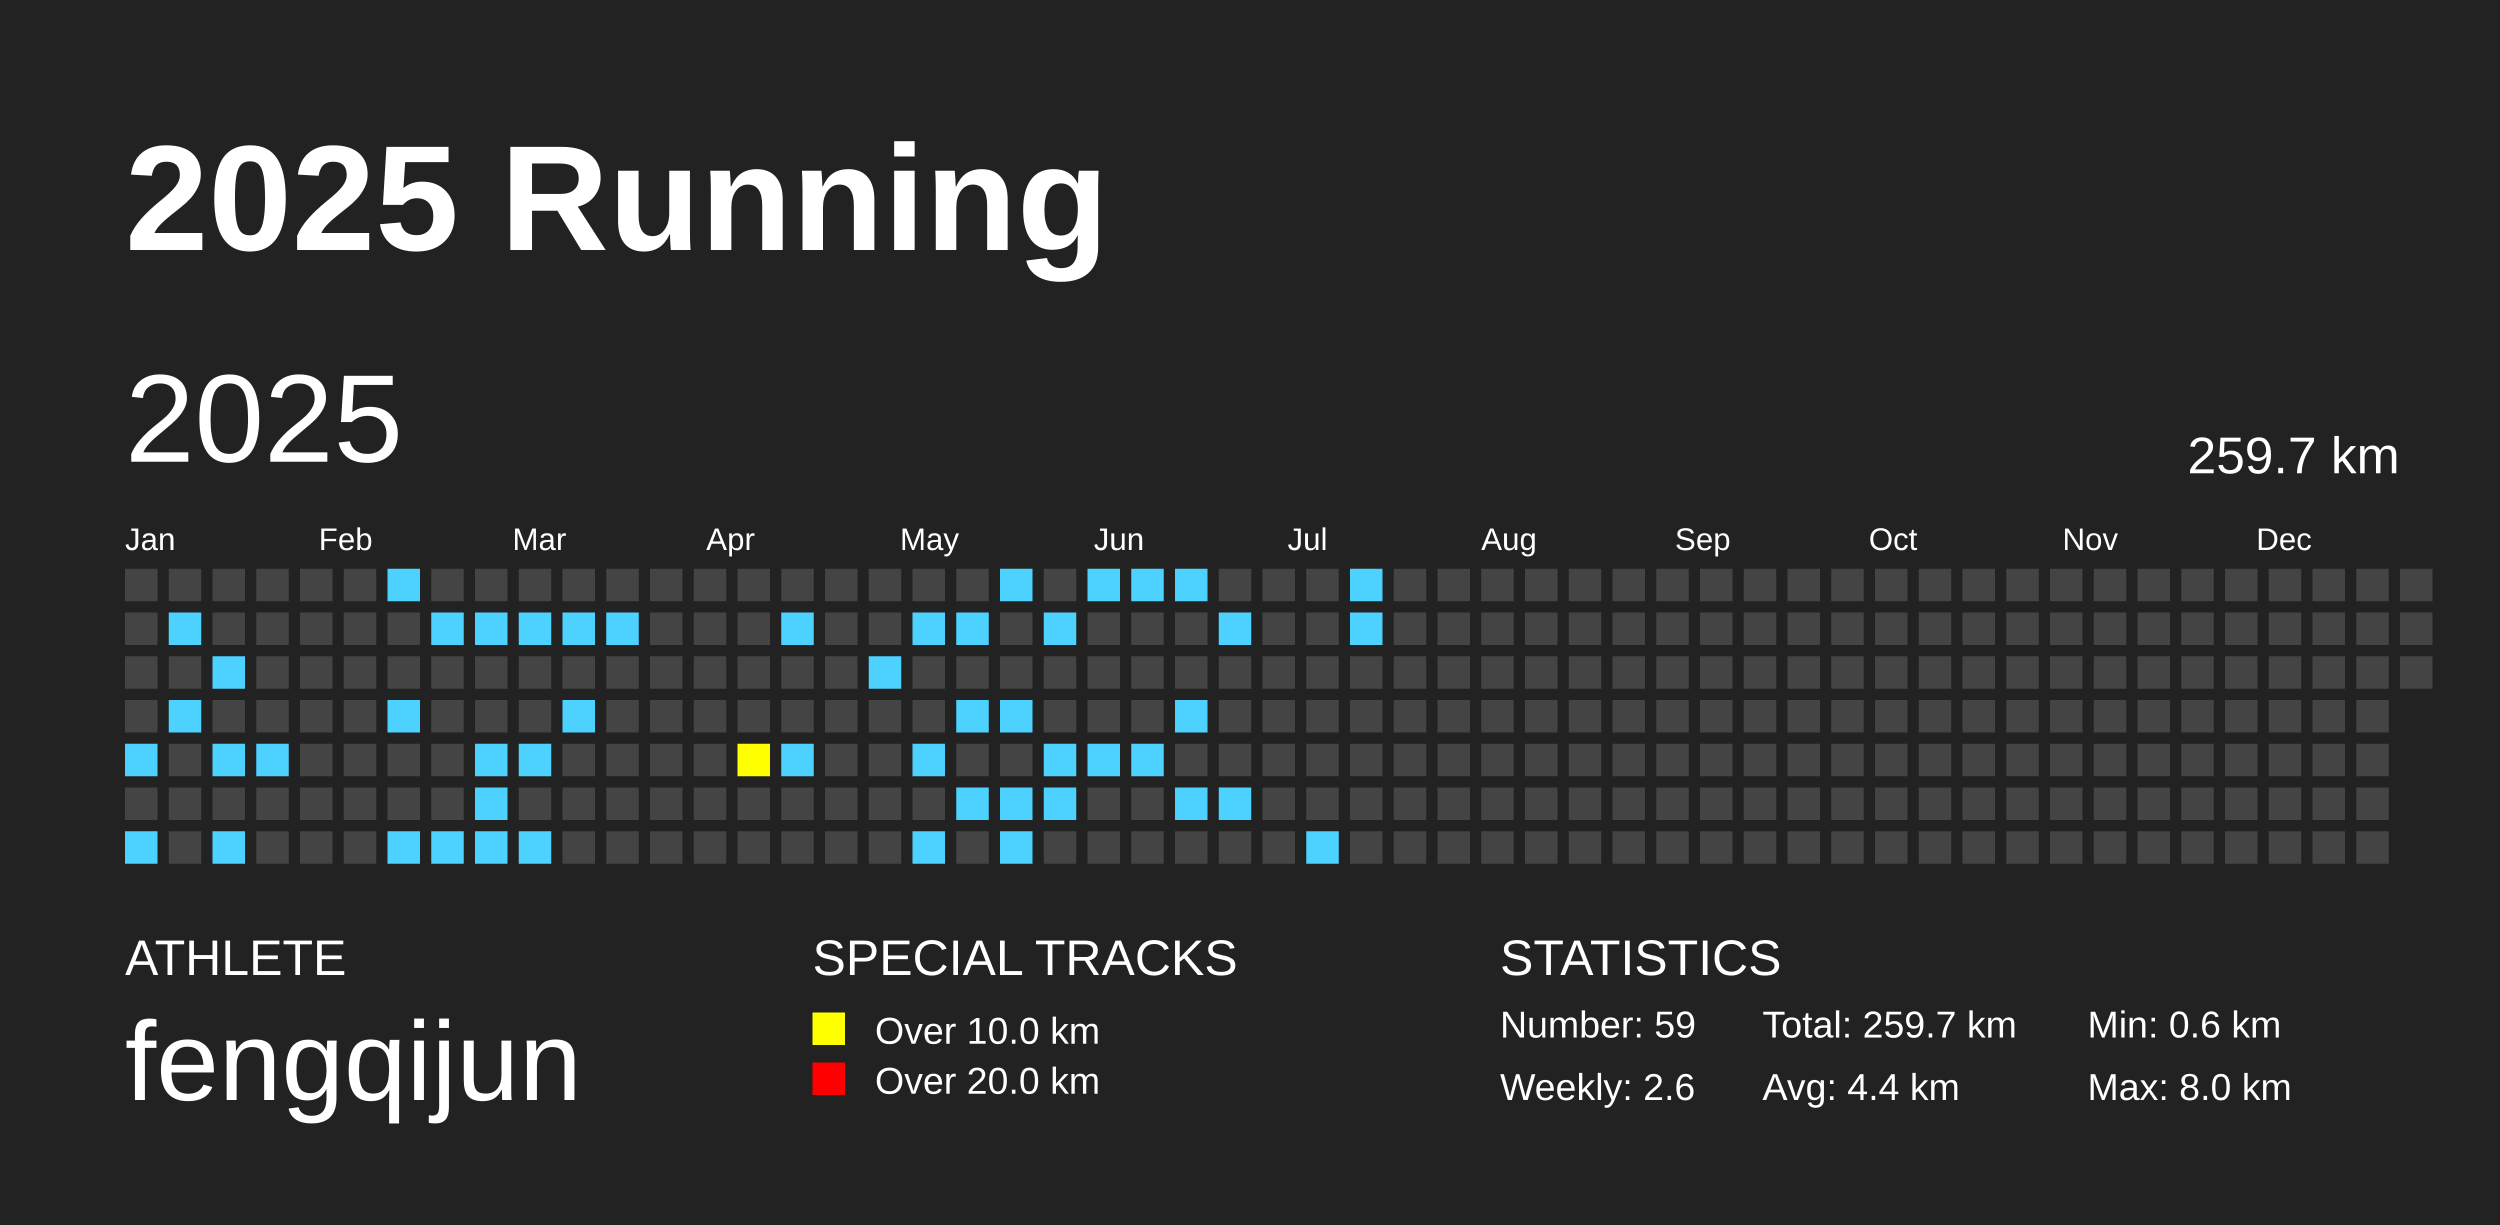
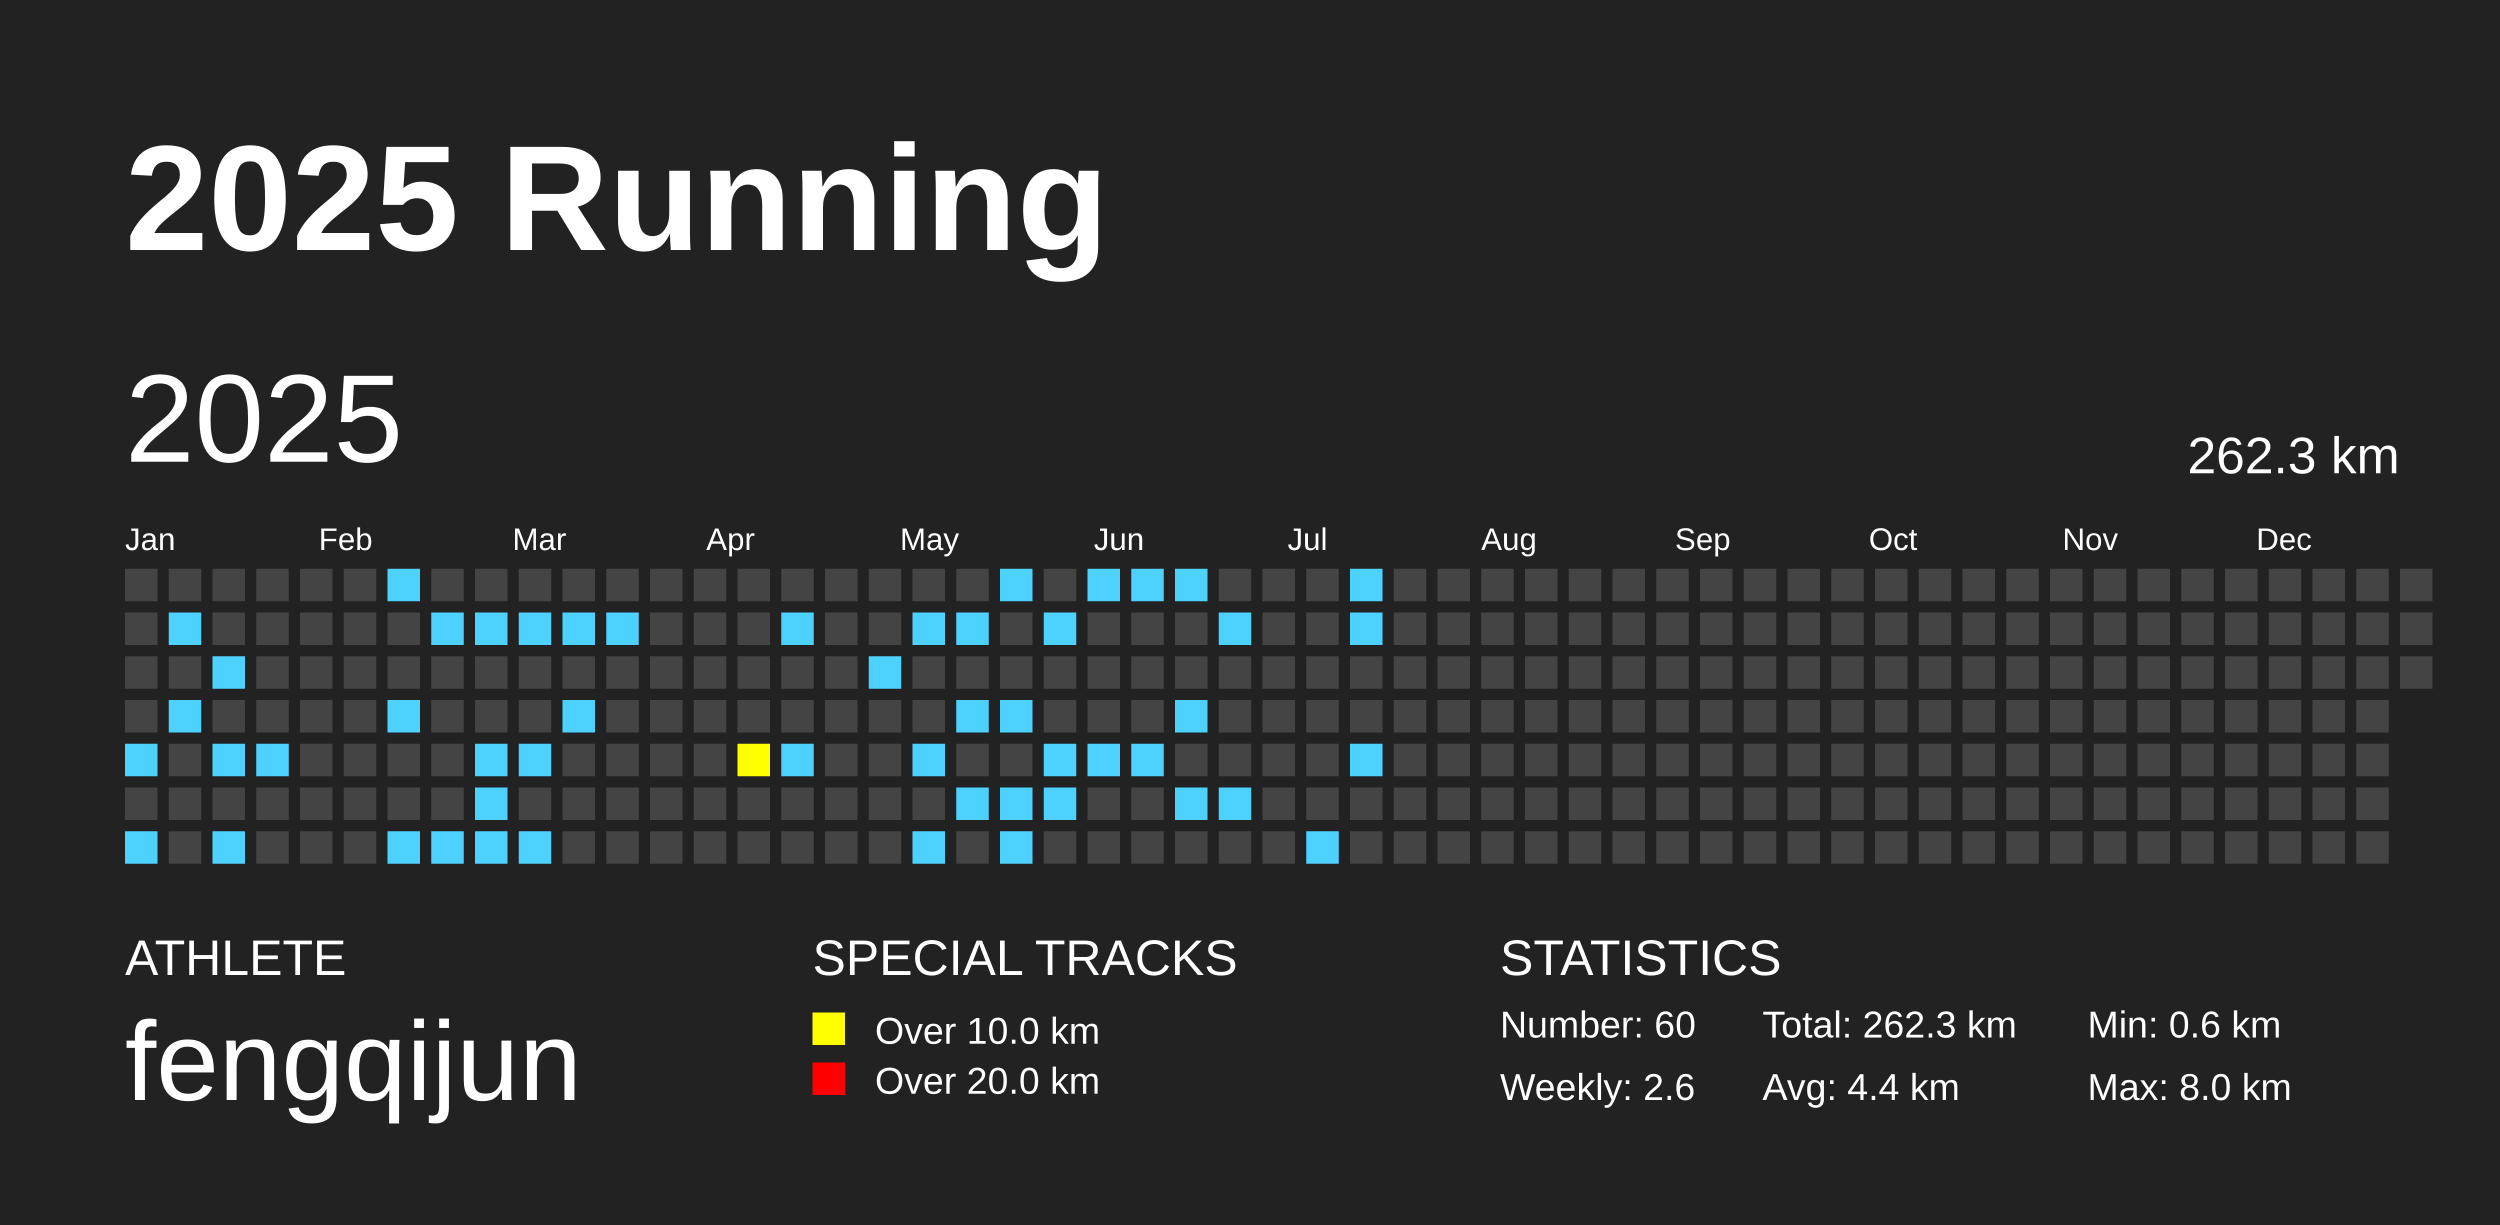
<svg xmlns="http://www.w3.org/2000/svg" baseProfile="full" height="98mm" version="1.1" viewBox="0,0,200,98" width="200mm">
  <defs />
  <rect fill="#222222" height="98" width="200" x="0" y="0" />
  <text fill="#FFFFFF" style="font-size:12px; font-family:Arial; font-weight:bold;" x="10" y="20">2025 Running</text>
  <text fill="#FFFFFF" style="font-size:4px; font-family:Arial" x="10" y="78">ATHLETE</text>
  <text fill="#FFFFFF" style="font-size:9px; font-family:Arial" x="10" y="88">fengqijun</text>
  <text fill="#FFFFFF" style="font-size:4px; font-family:Arial" x="65" y="78">SPECIAL TRACKS</text>
  <rect fill="yellow" height="2.6" width="2.6" x="65" y="81" />
  <text fill="#FFFFFF" style="font-size:3px; font-family:Arial" x="70" y="83.5">Over 10.0 km</text>
  <rect fill="red" height="2.6" width="2.6" x="65" y="85" />
  <text fill="#FFFFFF" style="font-size:3px; font-family:Arial" x="70" y="87.5">Over 20.0 km</text>
  <text fill="#FFFFFF" style="font-size:4px; font-family:Arial" x="120" y="78">STATISTICS</text>
-   <text fill="#FFFFFF" style="font-size:3px; font-family:Arial" x="120" y="83">Number: 59</text>
+   <text fill="#FFFFFF" style="font-size:3px; font-family:Arial" x="120" y="83">Number: 60</text>
  <text fill="#FFFFFF" style="font-size:3px; font-family:Arial" x="120" y="88">Weekly: 2.6</text>
-   <text fill="#FFFFFF" style="font-size:3px; font-family:Arial" x="141" y="83">Total: 259.7 km</text>
+   <text fill="#FFFFFF" style="font-size:3px; font-family:Arial" x="141" y="83">Total: 262.3 km</text>
  <text fill="#FFFFFF" style="font-size:3px; font-family:Arial" x="141" y="88">Avg: 4.4 km</text>
  <text fill="#FFFFFF" style="font-size:3px; font-family:Arial" x="167" y="83">Min: 0.6 km</text>
  <text fill="#FFFFFF" style="font-size:3px; font-family:Arial" x="167" y="88">Max: 8.0 km</text>
  <text dominant-baseline="hanging" fill="#FFFFFF" style="font-size:10.0px; font-family:Arial;" x="10" y="30">2025</text>
-   <text dominant-baseline="hanging" fill="#FFFFFF" style="font-size:4.125px; font-family:Arial;" x="175" y="35">259.7 km</text>
+   <text dominant-baseline="hanging" fill="#FFFFFF" style="font-size:4.125px; font-family:Arial;" x="175" y="35">262.3 km</text>
  <text fill="#FFFFFF" style="font-size:2.5px; font-family:Arial" x="10.0" y="44">Jan</text>
  <text fill="#FFFFFF" style="font-size:2.5px; font-family:Arial" x="25.5" y="44">Feb</text>
  <text fill="#FFFFFF" style="font-size:2.5px; font-family:Arial" x="41.0" y="44">Mar</text>
  <text fill="#FFFFFF" style="font-size:2.5px; font-family:Arial" x="56.5" y="44">Apr</text>
  <text fill="#FFFFFF" style="font-size:2.5px; font-family:Arial" x="72.0" y="44">May</text>
  <text fill="#FFFFFF" style="font-size:2.5px; font-family:Arial" x="87.5" y="44">Jun</text>
  <text fill="#FFFFFF" style="font-size:2.5px; font-family:Arial" x="103.0" y="44">Jul</text>
  <text fill="#FFFFFF" style="font-size:2.5px; font-family:Arial" x="118.5" y="44">Aug</text>
  <text fill="#FFFFFF" style="font-size:2.5px; font-family:Arial" x="134.0" y="44">Sep</text>
  <text fill="#FFFFFF" style="font-size:2.5px; font-family:Arial" x="149.5" y="44">Oct</text>
  <text fill="#FFFFFF" style="font-size:2.5px; font-family:Arial" x="165.0" y="44">Nov</text>
  <text fill="#FFFFFF" style="font-size:2.5px; font-family:Arial" x="180.5" y="44">Dec</text>
  <rect fill="#444444" height="2.6" width="2.6" x="10.0" y="45.5" />
  <rect fill="#444444" height="2.6" width="2.6" x="10.0" y="49.0" />
  <rect fill="#444444" height="2.6" width="2.6" x="10.0" y="52.5" />
  <rect fill="#444444" height="2.6" width="2.6" x="10.0" y="56.0" />
  <rect fill="#4DD2FF" height="2.6" width="2.6" x="10.0" y="59.5" />
  <rect fill="#444444" height="2.6" width="2.6" x="10.0" y="63.0" />
  <rect fill="#4DD2FF" height="2.6" width="2.6" x="10.0" y="66.5" />
  <rect fill="#444444" height="2.6" width="2.6" x="13.5" y="45.5" />
  <rect fill="#4DD2FF" height="2.6" width="2.6" x="13.5" y="49.0" />
  <rect fill="#444444" height="2.6" width="2.6" x="13.5" y="52.5" />
  <rect fill="#4DD2FF" height="2.6" width="2.6" x="13.5" y="56.0" />
  <rect fill="#444444" height="2.6" width="2.6" x="13.5" y="59.5" />
  <rect fill="#444444" height="2.6" width="2.6" x="13.5" y="63.0" />
  <rect fill="#444444" height="2.6" width="2.6" x="13.5" y="66.5" />
  <rect fill="#444444" height="2.6" width="2.6" x="17.0" y="45.5" />
  <rect fill="#444444" height="2.6" width="2.6" x="17.0" y="49.0" />
  <rect fill="#4DD2FF" height="2.6" width="2.6" x="17.0" y="52.5" />
  <rect fill="#444444" height="2.6" width="2.6" x="17.0" y="56.0" />
  <rect fill="#4DD2FF" height="2.6" width="2.6" x="17.0" y="59.5" />
  <rect fill="#444444" height="2.6" width="2.6" x="17.0" y="63.0" />
  <rect fill="#4DD2FF" height="2.6" width="2.6" x="17.0" y="66.5" />
  <rect fill="#444444" height="2.6" width="2.6" x="20.5" y="45.5" />
  <rect fill="#444444" height="2.6" width="2.6" x="20.5" y="49.0" />
  <rect fill="#444444" height="2.6" width="2.6" x="20.5" y="52.5" />
  <rect fill="#444444" height="2.6" width="2.6" x="20.5" y="56.0" />
  <rect fill="#4DD2FF" height="2.6" width="2.6" x="20.5" y="59.5" />
  <rect fill="#444444" height="2.6" width="2.6" x="20.5" y="63.0" />
  <rect fill="#444444" height="2.6" width="2.6" x="20.5" y="66.5" />
  <rect fill="#444444" height="2.6" width="2.6" x="24.0" y="45.5" />
  <rect fill="#444444" height="2.6" width="2.6" x="24.0" y="49.0" />
  <rect fill="#444444" height="2.6" width="2.6" x="24.0" y="52.5" />
  <rect fill="#444444" height="2.6" width="2.6" x="24.0" y="56.0" />
  <rect fill="#444444" height="2.6" width="2.6" x="24.0" y="59.5" />
  <rect fill="#444444" height="2.6" width="2.6" x="24.0" y="63.0" />
  <rect fill="#444444" height="2.6" width="2.6" x="24.0" y="66.5" />
  <rect fill="#444444" height="2.6" width="2.6" x="27.5" y="45.5" />
  <rect fill="#444444" height="2.6" width="2.6" x="27.5" y="49.0" />
  <rect fill="#444444" height="2.6" width="2.6" x="27.5" y="52.5" />
  <rect fill="#444444" height="2.6" width="2.6" x="27.5" y="56.0" />
  <rect fill="#444444" height="2.6" width="2.6" x="27.5" y="59.5" />
  <rect fill="#444444" height="2.6" width="2.6" x="27.5" y="63.0" />
  <rect fill="#444444" height="2.6" width="2.6" x="27.5" y="66.5" />
  <rect fill="#4DD2FF" height="2.6" width="2.6" x="31.0" y="45.5" />
  <rect fill="#444444" height="2.6" width="2.6" x="31.0" y="49.0" />
  <rect fill="#444444" height="2.6" width="2.6" x="31.0" y="52.5" />
  <rect fill="#4DD2FF" height="2.6" width="2.6" x="31.0" y="56.0" />
  <rect fill="#444444" height="2.6" width="2.6" x="31.0" y="59.5" />
  <rect fill="#444444" height="2.6" width="2.6" x="31.0" y="63.0" />
  <rect fill="#4DD2FF" height="2.6" width="2.6" x="31.0" y="66.5" />
  <rect fill="#444444" height="2.6" width="2.6" x="34.5" y="45.5" />
  <rect fill="#4DD2FF" height="2.6" width="2.6" x="34.5" y="49.0" />
  <rect fill="#444444" height="2.6" width="2.6" x="34.5" y="52.5" />
  <rect fill="#444444" height="2.6" width="2.6" x="34.5" y="56.0" />
  <rect fill="#444444" height="2.6" width="2.6" x="34.5" y="59.5" />
  <rect fill="#444444" height="2.6" width="2.6" x="34.5" y="63.0" />
  <rect fill="#4DD2FF" height="2.6" width="2.6" x="34.5" y="66.5" />
  <rect fill="#444444" height="2.6" width="2.6" x="38.0" y="45.5" />
  <rect fill="#4DD2FF" height="2.6" width="2.6" x="38.0" y="49.0" />
  <rect fill="#444444" height="2.6" width="2.6" x="38.0" y="52.5" />
  <rect fill="#444444" height="2.6" width="2.6" x="38.0" y="56.0" />
  <rect fill="#4DD2FF" height="2.6" width="2.6" x="38.0" y="59.5" />
  <rect fill="#4DD2FF" height="2.6" width="2.6" x="38.0" y="63.0" />
  <rect fill="#4DD2FF" height="2.6" width="2.6" x="38.0" y="66.5" />
  <rect fill="#444444" height="2.6" width="2.6" x="41.5" y="45.5" />
  <rect fill="#4DD2FF" height="2.6" width="2.6" x="41.5" y="49.0" />
  <rect fill="#444444" height="2.6" width="2.6" x="41.5" y="52.5" />
  <rect fill="#444444" height="2.6" width="2.6" x="41.5" y="56.0" />
  <rect fill="#4DD2FF" height="2.6" width="2.6" x="41.5" y="59.5" />
  <rect fill="#444444" height="2.6" width="2.6" x="41.5" y="63.0" />
  <rect fill="#4DD2FF" height="2.6" width="2.6" x="41.5" y="66.5" />
  <rect fill="#444444" height="2.6" width="2.6" x="45.0" y="45.5" />
  <rect fill="#4DD2FF" height="2.6" width="2.6" x="45.0" y="49.0" />
  <rect fill="#444444" height="2.6" width="2.6" x="45.0" y="52.5" />
  <rect fill="#4DD2FF" height="2.6" width="2.6" x="45.0" y="56.0" />
  <rect fill="#444444" height="2.6" width="2.6" x="45.0" y="59.5" />
  <rect fill="#444444" height="2.6" width="2.6" x="45.0" y="63.0" />
  <rect fill="#444444" height="2.6" width="2.6" x="45.0" y="66.5" />
  <rect fill="#444444" height="2.6" width="2.6" x="48.5" y="45.5" />
  <rect fill="#4DD2FF" height="2.6" width="2.6" x="48.5" y="49.0" />
  <rect fill="#444444" height="2.6" width="2.6" x="48.5" y="52.5" />
  <rect fill="#444444" height="2.6" width="2.6" x="48.5" y="56.0" />
  <rect fill="#444444" height="2.6" width="2.6" x="48.5" y="59.5" />
  <rect fill="#444444" height="2.6" width="2.6" x="48.5" y="63.0" />
  <rect fill="#444444" height="2.6" width="2.6" x="48.5" y="66.5" />
  <rect fill="#444444" height="2.6" width="2.6" x="52.0" y="45.5" />
  <rect fill="#444444" height="2.6" width="2.6" x="52.0" y="49.0" />
  <rect fill="#444444" height="2.6" width="2.6" x="52.0" y="52.5" />
  <rect fill="#444444" height="2.6" width="2.6" x="52.0" y="56.0" />
  <rect fill="#444444" height="2.6" width="2.6" x="52.0" y="59.5" />
  <rect fill="#444444" height="2.6" width="2.6" x="52.0" y="63.0" />
  <rect fill="#444444" height="2.6" width="2.6" x="52.0" y="66.5" />
  <rect fill="#444444" height="2.6" width="2.6" x="55.5" y="45.5" />
  <rect fill="#444444" height="2.6" width="2.6" x="55.5" y="49.0" />
  <rect fill="#444444" height="2.6" width="2.6" x="55.5" y="52.5" />
  <rect fill="#444444" height="2.6" width="2.6" x="55.5" y="56.0" />
  <rect fill="#444444" height="2.6" width="2.6" x="55.5" y="59.5" />
  <rect fill="#444444" height="2.6" width="2.6" x="55.5" y="63.0" />
  <rect fill="#444444" height="2.6" width="2.6" x="55.5" y="66.5" />
  <rect fill="#444444" height="2.6" width="2.6" x="59.0" y="45.5" />
  <rect fill="#444444" height="2.6" width="2.6" x="59.0" y="49.0" />
  <rect fill="#444444" height="2.6" width="2.6" x="59.0" y="52.5" />
  <rect fill="#444444" height="2.6" width="2.6" x="59.0" y="56.0" />
  <rect fill="yellow" height="2.6" width="2.6" x="59.0" y="59.5" />
  <rect fill="#444444" height="2.6" width="2.6" x="59.0" y="63.0" />
  <rect fill="#444444" height="2.6" width="2.6" x="59.0" y="66.5" />
  <rect fill="#444444" height="2.6" width="2.6" x="62.5" y="45.5" />
  <rect fill="#4DD2FF" height="2.6" width="2.6" x="62.5" y="49.0" />
  <rect fill="#444444" height="2.6" width="2.6" x="62.5" y="52.5" />
  <rect fill="#444444" height="2.6" width="2.6" x="62.5" y="56.0" />
  <rect fill="#4DD2FF" height="2.6" width="2.6" x="62.5" y="59.5" />
  <rect fill="#444444" height="2.6" width="2.6" x="62.5" y="63.0" />
  <rect fill="#444444" height="2.6" width="2.6" x="62.5" y="66.5" />
  <rect fill="#444444" height="2.6" width="2.6" x="66.0" y="45.5" />
  <rect fill="#444444" height="2.6" width="2.6" x="66.0" y="49.0" />
  <rect fill="#444444" height="2.6" width="2.6" x="66.0" y="52.5" />
  <rect fill="#444444" height="2.6" width="2.6" x="66.0" y="56.0" />
  <rect fill="#444444" height="2.6" width="2.6" x="66.0" y="59.5" />
  <rect fill="#444444" height="2.6" width="2.6" x="66.0" y="63.0" />
  <rect fill="#444444" height="2.6" width="2.6" x="66.0" y="66.5" />
  <rect fill="#444444" height="2.6" width="2.6" x="69.5" y="45.5" />
  <rect fill="#444444" height="2.6" width="2.6" x="69.5" y="49.0" />
  <rect fill="#4DD2FF" height="2.6" width="2.6" x="69.5" y="52.5" />
  <rect fill="#444444" height="2.6" width="2.6" x="69.5" y="56.0" />
  <rect fill="#444444" height="2.6" width="2.6" x="69.5" y="59.5" />
  <rect fill="#444444" height="2.6" width="2.6" x="69.5" y="63.0" />
  <rect fill="#444444" height="2.6" width="2.6" x="69.5" y="66.5" />
  <rect fill="#444444" height="2.6" width="2.6" x="73.0" y="45.5" />
  <rect fill="#4DD2FF" height="2.6" width="2.6" x="73.0" y="49.0" />
  <rect fill="#444444" height="2.6" width="2.6" x="73.0" y="52.5" />
  <rect fill="#444444" height="2.6" width="2.6" x="73.0" y="56.0" />
  <rect fill="#4DD2FF" height="2.6" width="2.6" x="73.0" y="59.5" />
  <rect fill="#444444" height="2.6" width="2.6" x="73.0" y="63.0" />
  <rect fill="#4DD2FF" height="2.6" width="2.6" x="73.0" y="66.5" />
  <rect fill="#444444" height="2.6" width="2.6" x="76.5" y="45.5" />
  <rect fill="#4DD2FF" height="2.6" width="2.6" x="76.5" y="49.0" />
  <rect fill="#444444" height="2.6" width="2.6" x="76.5" y="52.5" />
  <rect fill="#4DD2FF" height="2.6" width="2.6" x="76.5" y="56.0" />
  <rect fill="#444444" height="2.6" width="2.6" x="76.5" y="59.5" />
  <rect fill="#4DD2FF" height="2.6" width="2.6" x="76.5" y="63.0" />
  <rect fill="#444444" height="2.6" width="2.6" x="76.5" y="66.5" />
  <rect fill="#4DD2FF" height="2.6" width="2.6" x="80.0" y="45.5" />
  <rect fill="#444444" height="2.6" width="2.6" x="80.0" y="49.0" />
  <rect fill="#444444" height="2.6" width="2.6" x="80.0" y="52.5" />
  <rect fill="#4DD2FF" height="2.6" width="2.6" x="80.0" y="56.0" />
  <rect fill="#444444" height="2.6" width="2.6" x="80.0" y="59.5" />
  <rect fill="#4DD2FF" height="2.6" width="2.6" x="80.0" y="63.0" />
  <rect fill="#4DD2FF" height="2.6" width="2.6" x="80.0" y="66.5" />
  <rect fill="#444444" height="2.6" width="2.6" x="83.5" y="45.5" />
  <rect fill="#4DD2FF" height="2.6" width="2.6" x="83.5" y="49.0" />
  <rect fill="#444444" height="2.6" width="2.6" x="83.5" y="52.5" />
  <rect fill="#444444" height="2.6" width="2.6" x="83.5" y="56.0" />
  <rect fill="#4DD2FF" height="2.6" width="2.6" x="83.5" y="59.5" />
  <rect fill="#4DD2FF" height="2.6" width="2.6" x="83.5" y="63.0" />
  <rect fill="#444444" height="2.6" width="2.6" x="83.5" y="66.5" />
  <rect fill="#4DD2FF" height="2.6" width="2.6" x="87.0" y="45.5" />
  <rect fill="#444444" height="2.6" width="2.6" x="87.0" y="49.0" />
  <rect fill="#444444" height="2.6" width="2.6" x="87.0" y="52.5" />
  <rect fill="#444444" height="2.6" width="2.6" x="87.0" y="56.0" />
  <rect fill="#4DD2FF" height="2.6" width="2.6" x="87.0" y="59.5" />
  <rect fill="#444444" height="2.6" width="2.6" x="87.0" y="63.0" />
  <rect fill="#444444" height="2.6" width="2.6" x="87.0" y="66.5" />
  <rect fill="#4DD2FF" height="2.6" width="2.6" x="90.5" y="45.5" />
  <rect fill="#444444" height="2.6" width="2.6" x="90.5" y="49.0" />
  <rect fill="#444444" height="2.6" width="2.6" x="90.5" y="52.5" />
  <rect fill="#444444" height="2.6" width="2.6" x="90.5" y="56.0" />
  <rect fill="#4DD2FF" height="2.6" width="2.6" x="90.5" y="59.5" />
  <rect fill="#444444" height="2.6" width="2.6" x="90.5" y="63.0" />
  <rect fill="#444444" height="2.6" width="2.6" x="90.5" y="66.5" />
  <rect fill="#4DD2FF" height="2.6" width="2.6" x="94.0" y="45.5" />
  <rect fill="#444444" height="2.6" width="2.6" x="94.0" y="49.0" />
  <rect fill="#444444" height="2.6" width="2.6" x="94.0" y="52.5" />
  <rect fill="#4DD2FF" height="2.6" width="2.6" x="94.0" y="56.0" />
  <rect fill="#444444" height="2.6" width="2.6" x="94.0" y="59.5" />
  <rect fill="#4DD2FF" height="2.6" width="2.6" x="94.0" y="63.0" />
  <rect fill="#444444" height="2.6" width="2.6" x="94.0" y="66.5" />
  <rect fill="#444444" height="2.6" width="2.6" x="97.5" y="45.5" />
  <rect fill="#4DD2FF" height="2.6" width="2.6" x="97.5" y="49.0" />
  <rect fill="#444444" height="2.6" width="2.6" x="97.5" y="52.5" />
  <rect fill="#444444" height="2.6" width="2.6" x="97.5" y="56.0" />
  <rect fill="#444444" height="2.6" width="2.6" x="97.5" y="59.5" />
  <rect fill="#4DD2FF" height="2.6" width="2.6" x="97.5" y="63.0" />
  <rect fill="#444444" height="2.6" width="2.6" x="97.5" y="66.5" />
  <rect fill="#444444" height="2.6" width="2.6" x="101.0" y="45.5" />
  <rect fill="#444444" height="2.6" width="2.6" x="101.0" y="49.0" />
  <rect fill="#444444" height="2.6" width="2.6" x="101.0" y="52.5" />
  <rect fill="#444444" height="2.6" width="2.6" x="101.0" y="56.0" />
  <rect fill="#444444" height="2.6" width="2.6" x="101.0" y="59.5" />
  <rect fill="#444444" height="2.6" width="2.6" x="101.0" y="63.0" />
  <rect fill="#444444" height="2.6" width="2.6" x="101.0" y="66.5" />
  <rect fill="#444444" height="2.6" width="2.6" x="104.5" y="45.5" />
  <rect fill="#444444" height="2.6" width="2.6" x="104.5" y="49.0" />
  <rect fill="#444444" height="2.6" width="2.6" x="104.5" y="52.5" />
  <rect fill="#444444" height="2.6" width="2.6" x="104.5" y="56.0" />
  <rect fill="#444444" height="2.6" width="2.6" x="104.5" y="59.5" />
  <rect fill="#444444" height="2.6" width="2.6" x="104.5" y="63.0" />
  <rect fill="#4DD2FF" height="2.6" width="2.6" x="104.5" y="66.5" />
  <rect fill="#4DD2FF" height="2.6" width="2.6" x="108.0" y="45.5" />
  <rect fill="#4DD2FF" height="2.6" width="2.6" x="108.0" y="49.0" />
  <rect fill="#444444" height="2.6" width="2.6" x="108.0" y="52.5" />
  <rect fill="#444444" height="2.6" width="2.6" x="108.0" y="56.0" />
-   <rect fill="#444444" height="2.6" width="2.6" x="108.0" y="59.5" />
+   <rect fill="#4DD2FF" height="2.6" width="2.6" x="108.0" y="59.5" />
  <rect fill="#444444" height="2.6" width="2.6" x="108.0" y="63.0" />
  <rect fill="#444444" height="2.6" width="2.6" x="108.0" y="66.5" />
  <rect fill="#444444" height="2.6" width="2.6" x="111.5" y="45.5" />
  <rect fill="#444444" height="2.6" width="2.6" x="111.5" y="49.0" />
  <rect fill="#444444" height="2.6" width="2.6" x="111.5" y="52.5" />
  <rect fill="#444444" height="2.6" width="2.6" x="111.5" y="56.0" />
  <rect fill="#444444" height="2.6" width="2.6" x="111.5" y="59.5" />
  <rect fill="#444444" height="2.6" width="2.6" x="111.5" y="63.0" />
  <rect fill="#444444" height="2.6" width="2.6" x="111.5" y="66.5" />
  <rect fill="#444444" height="2.6" width="2.6" x="115.0" y="45.5" />
  <rect fill="#444444" height="2.6" width="2.6" x="115.0" y="49.0" />
  <rect fill="#444444" height="2.6" width="2.6" x="115.0" y="52.5" />
  <rect fill="#444444" height="2.6" width="2.6" x="115.0" y="56.0" />
  <rect fill="#444444" height="2.6" width="2.6" x="115.0" y="59.5" />
  <rect fill="#444444" height="2.6" width="2.6" x="115.0" y="63.0" />
  <rect fill="#444444" height="2.6" width="2.6" x="115.0" y="66.5" />
  <rect fill="#444444" height="2.6" width="2.6" x="118.5" y="45.5" />
  <rect fill="#444444" height="2.6" width="2.6" x="118.5" y="49.0" />
  <rect fill="#444444" height="2.6" width="2.6" x="118.5" y="52.5" />
  <rect fill="#444444" height="2.6" width="2.6" x="118.5" y="56.0" />
  <rect fill="#444444" height="2.6" width="2.6" x="118.5" y="59.5" />
  <rect fill="#444444" height="2.6" width="2.6" x="118.5" y="63.0" />
  <rect fill="#444444" height="2.6" width="2.6" x="118.5" y="66.5" />
  <rect fill="#444444" height="2.6" width="2.6" x="122.0" y="45.5" />
  <rect fill="#444444" height="2.6" width="2.6" x="122.0" y="49.0" />
  <rect fill="#444444" height="2.6" width="2.6" x="122.0" y="52.5" />
  <rect fill="#444444" height="2.6" width="2.6" x="122.0" y="56.0" />
  <rect fill="#444444" height="2.6" width="2.6" x="122.0" y="59.5" />
  <rect fill="#444444" height="2.6" width="2.6" x="122.0" y="63.0" />
  <rect fill="#444444" height="2.6" width="2.6" x="122.0" y="66.5" />
  <rect fill="#444444" height="2.6" width="2.6" x="125.5" y="45.5" />
  <rect fill="#444444" height="2.6" width="2.6" x="125.5" y="49.0" />
  <rect fill="#444444" height="2.6" width="2.6" x="125.5" y="52.5" />
  <rect fill="#444444" height="2.6" width="2.6" x="125.5" y="56.0" />
  <rect fill="#444444" height="2.6" width="2.6" x="125.5" y="59.5" />
  <rect fill="#444444" height="2.6" width="2.6" x="125.5" y="63.0" />
  <rect fill="#444444" height="2.6" width="2.6" x="125.5" y="66.5" />
  <rect fill="#444444" height="2.6" width="2.6" x="129.0" y="45.5" />
  <rect fill="#444444" height="2.6" width="2.6" x="129.0" y="49.0" />
  <rect fill="#444444" height="2.6" width="2.6" x="129.0" y="52.5" />
  <rect fill="#444444" height="2.6" width="2.6" x="129.0" y="56.0" />
  <rect fill="#444444" height="2.6" width="2.6" x="129.0" y="59.5" />
  <rect fill="#444444" height="2.6" width="2.6" x="129.0" y="63.0" />
  <rect fill="#444444" height="2.6" width="2.6" x="129.0" y="66.5" />
  <rect fill="#444444" height="2.6" width="2.6" x="132.5" y="45.5" />
  <rect fill="#444444" height="2.6" width="2.6" x="132.5" y="49.0" />
  <rect fill="#444444" height="2.6" width="2.6" x="132.5" y="52.5" />
  <rect fill="#444444" height="2.6" width="2.6" x="132.5" y="56.0" />
  <rect fill="#444444" height="2.6" width="2.6" x="132.5" y="59.5" />
  <rect fill="#444444" height="2.6" width="2.6" x="132.5" y="63.0" />
  <rect fill="#444444" height="2.6" width="2.6" x="132.5" y="66.5" />
  <rect fill="#444444" height="2.6" width="2.6" x="136.0" y="45.5" />
  <rect fill="#444444" height="2.6" width="2.6" x="136.0" y="49.0" />
  <rect fill="#444444" height="2.6" width="2.6" x="136.0" y="52.5" />
  <rect fill="#444444" height="2.6" width="2.6" x="136.0" y="56.0" />
  <rect fill="#444444" height="2.6" width="2.6" x="136.0" y="59.5" />
  <rect fill="#444444" height="2.6" width="2.6" x="136.0" y="63.0" />
  <rect fill="#444444" height="2.6" width="2.6" x="136.0" y="66.5" />
  <rect fill="#444444" height="2.6" width="2.6" x="139.5" y="45.5" />
  <rect fill="#444444" height="2.6" width="2.6" x="139.5" y="49.0" />
  <rect fill="#444444" height="2.6" width="2.6" x="139.5" y="52.5" />
  <rect fill="#444444" height="2.6" width="2.6" x="139.5" y="56.0" />
  <rect fill="#444444" height="2.6" width="2.6" x="139.5" y="59.5" />
  <rect fill="#444444" height="2.6" width="2.6" x="139.5" y="63.0" />
  <rect fill="#444444" height="2.6" width="2.6" x="139.5" y="66.5" />
  <rect fill="#444444" height="2.6" width="2.6" x="143.0" y="45.5" />
  <rect fill="#444444" height="2.6" width="2.6" x="143.0" y="49.0" />
  <rect fill="#444444" height="2.6" width="2.6" x="143.0" y="52.5" />
  <rect fill="#444444" height="2.6" width="2.6" x="143.0" y="56.0" />
  <rect fill="#444444" height="2.6" width="2.6" x="143.0" y="59.5" />
  <rect fill="#444444" height="2.6" width="2.6" x="143.0" y="63.0" />
  <rect fill="#444444" height="2.6" width="2.6" x="143.0" y="66.5" />
  <rect fill="#444444" height="2.6" width="2.6" x="146.5" y="45.5" />
  <rect fill="#444444" height="2.6" width="2.6" x="146.5" y="49.0" />
  <rect fill="#444444" height="2.6" width="2.6" x="146.5" y="52.5" />
  <rect fill="#444444" height="2.6" width="2.6" x="146.5" y="56.0" />
  <rect fill="#444444" height="2.6" width="2.6" x="146.5" y="59.5" />
  <rect fill="#444444" height="2.6" width="2.6" x="146.5" y="63.0" />
  <rect fill="#444444" height="2.6" width="2.6" x="146.5" y="66.5" />
  <rect fill="#444444" height="2.6" width="2.6" x="150.0" y="45.5" />
  <rect fill="#444444" height="2.6" width="2.6" x="150.0" y="49.0" />
  <rect fill="#444444" height="2.6" width="2.6" x="150.0" y="52.5" />
  <rect fill="#444444" height="2.6" width="2.6" x="150.0" y="56.0" />
  <rect fill="#444444" height="2.6" width="2.6" x="150.0" y="59.5" />
  <rect fill="#444444" height="2.6" width="2.6" x="150.0" y="63.0" />
  <rect fill="#444444" height="2.6" width="2.6" x="150.0" y="66.5" />
  <rect fill="#444444" height="2.6" width="2.6" x="153.5" y="45.5" />
  <rect fill="#444444" height="2.6" width="2.6" x="153.5" y="49.0" />
  <rect fill="#444444" height="2.6" width="2.6" x="153.5" y="52.5" />
  <rect fill="#444444" height="2.6" width="2.6" x="153.5" y="56.0" />
  <rect fill="#444444" height="2.6" width="2.6" x="153.5" y="59.5" />
  <rect fill="#444444" height="2.6" width="2.6" x="153.5" y="63.0" />
  <rect fill="#444444" height="2.6" width="2.6" x="153.5" y="66.5" />
  <rect fill="#444444" height="2.6" width="2.6" x="157.0" y="45.5" />
  <rect fill="#444444" height="2.6" width="2.6" x="157.0" y="49.0" />
  <rect fill="#444444" height="2.6" width="2.6" x="157.0" y="52.5" />
  <rect fill="#444444" height="2.6" width="2.6" x="157.0" y="56.0" />
  <rect fill="#444444" height="2.6" width="2.6" x="157.0" y="59.5" />
  <rect fill="#444444" height="2.6" width="2.6" x="157.0" y="63.0" />
  <rect fill="#444444" height="2.6" width="2.6" x="157.0" y="66.5" />
  <rect fill="#444444" height="2.6" width="2.6" x="160.5" y="45.5" />
  <rect fill="#444444" height="2.6" width="2.6" x="160.5" y="49.0" />
  <rect fill="#444444" height="2.6" width="2.6" x="160.5" y="52.5" />
  <rect fill="#444444" height="2.6" width="2.6" x="160.5" y="56.0" />
  <rect fill="#444444" height="2.6" width="2.6" x="160.5" y="59.5" />
  <rect fill="#444444" height="2.6" width="2.6" x="160.5" y="63.0" />
  <rect fill="#444444" height="2.6" width="2.6" x="160.5" y="66.5" />
  <rect fill="#444444" height="2.6" width="2.6" x="164.0" y="45.5" />
  <rect fill="#444444" height="2.6" width="2.6" x="164.0" y="49.0" />
  <rect fill="#444444" height="2.6" width="2.6" x="164.0" y="52.5" />
  <rect fill="#444444" height="2.6" width="2.6" x="164.0" y="56.0" />
  <rect fill="#444444" height="2.6" width="2.6" x="164.0" y="59.5" />
  <rect fill="#444444" height="2.6" width="2.6" x="164.0" y="63.0" />
  <rect fill="#444444" height="2.6" width="2.6" x="164.0" y="66.5" />
  <rect fill="#444444" height="2.6" width="2.6" x="167.5" y="45.5" />
  <rect fill="#444444" height="2.6" width="2.6" x="167.5" y="49.0" />
  <rect fill="#444444" height="2.6" width="2.6" x="167.5" y="52.5" />
  <rect fill="#444444" height="2.6" width="2.6" x="167.5" y="56.0" />
  <rect fill="#444444" height="2.6" width="2.6" x="167.5" y="59.5" />
  <rect fill="#444444" height="2.6" width="2.6" x="167.5" y="63.0" />
  <rect fill="#444444" height="2.6" width="2.6" x="167.5" y="66.5" />
  <rect fill="#444444" height="2.6" width="2.6" x="171.0" y="45.5" />
  <rect fill="#444444" height="2.6" width="2.6" x="171.0" y="49.0" />
  <rect fill="#444444" height="2.6" width="2.6" x="171.0" y="52.5" />
  <rect fill="#444444" height="2.6" width="2.6" x="171.0" y="56.0" />
  <rect fill="#444444" height="2.6" width="2.6" x="171.0" y="59.5" />
  <rect fill="#444444" height="2.6" width="2.6" x="171.0" y="63.0" />
  <rect fill="#444444" height="2.6" width="2.6" x="171.0" y="66.5" />
  <rect fill="#444444" height="2.6" width="2.6" x="174.5" y="45.5" />
  <rect fill="#444444" height="2.6" width="2.6" x="174.5" y="49.0" />
  <rect fill="#444444" height="2.6" width="2.6" x="174.5" y="52.5" />
  <rect fill="#444444" height="2.6" width="2.6" x="174.5" y="56.0" />
  <rect fill="#444444" height="2.6" width="2.6" x="174.5" y="59.5" />
  <rect fill="#444444" height="2.6" width="2.6" x="174.5" y="63.0" />
  <rect fill="#444444" height="2.6" width="2.6" x="174.5" y="66.5" />
  <rect fill="#444444" height="2.6" width="2.6" x="178.0" y="45.5" />
  <rect fill="#444444" height="2.6" width="2.6" x="178.0" y="49.0" />
  <rect fill="#444444" height="2.6" width="2.6" x="178.0" y="52.5" />
  <rect fill="#444444" height="2.6" width="2.6" x="178.0" y="56.0" />
  <rect fill="#444444" height="2.6" width="2.6" x="178.0" y="59.5" />
  <rect fill="#444444" height="2.6" width="2.6" x="178.0" y="63.0" />
  <rect fill="#444444" height="2.6" width="2.6" x="178.0" y="66.5" />
  <rect fill="#444444" height="2.6" width="2.6" x="181.5" y="45.5" />
  <rect fill="#444444" height="2.6" width="2.6" x="181.5" y="49.0" />
  <rect fill="#444444" height="2.6" width="2.6" x="181.5" y="52.5" />
  <rect fill="#444444" height="2.6" width="2.6" x="181.5" y="56.0" />
  <rect fill="#444444" height="2.6" width="2.6" x="181.5" y="59.5" />
  <rect fill="#444444" height="2.6" width="2.6" x="181.5" y="63.0" />
  <rect fill="#444444" height="2.6" width="2.6" x="181.5" y="66.5" />
  <rect fill="#444444" height="2.6" width="2.6" x="185.0" y="45.5" />
  <rect fill="#444444" height="2.6" width="2.6" x="185.0" y="49.0" />
  <rect fill="#444444" height="2.6" width="2.6" x="185.0" y="52.5" />
  <rect fill="#444444" height="2.6" width="2.6" x="185.0" y="56.0" />
  <rect fill="#444444" height="2.6" width="2.6" x="185.0" y="59.5" />
  <rect fill="#444444" height="2.6" width="2.6" x="185.0" y="63.0" />
  <rect fill="#444444" height="2.6" width="2.6" x="185.0" y="66.5" />
  <rect fill="#444444" height="2.6" width="2.6" x="188.5" y="45.5" />
  <rect fill="#444444" height="2.6" width="2.6" x="188.5" y="49.0" />
  <rect fill="#444444" height="2.6" width="2.6" x="188.5" y="52.5" />
  <rect fill="#444444" height="2.6" width="2.6" x="188.5" y="56.0" />
  <rect fill="#444444" height="2.6" width="2.6" x="188.5" y="59.5" />
  <rect fill="#444444" height="2.6" width="2.6" x="188.5" y="63.0" />
  <rect fill="#444444" height="2.6" width="2.6" x="188.5" y="66.5" />
  <rect fill="#444444" height="2.6" width="2.6" x="192.0" y="45.5" />
  <rect fill="#444444" height="2.6" width="2.6" x="192.0" y="49.0" />
  <rect fill="#444444" height="2.6" width="2.6" x="192.0" y="52.5" />
</svg>
